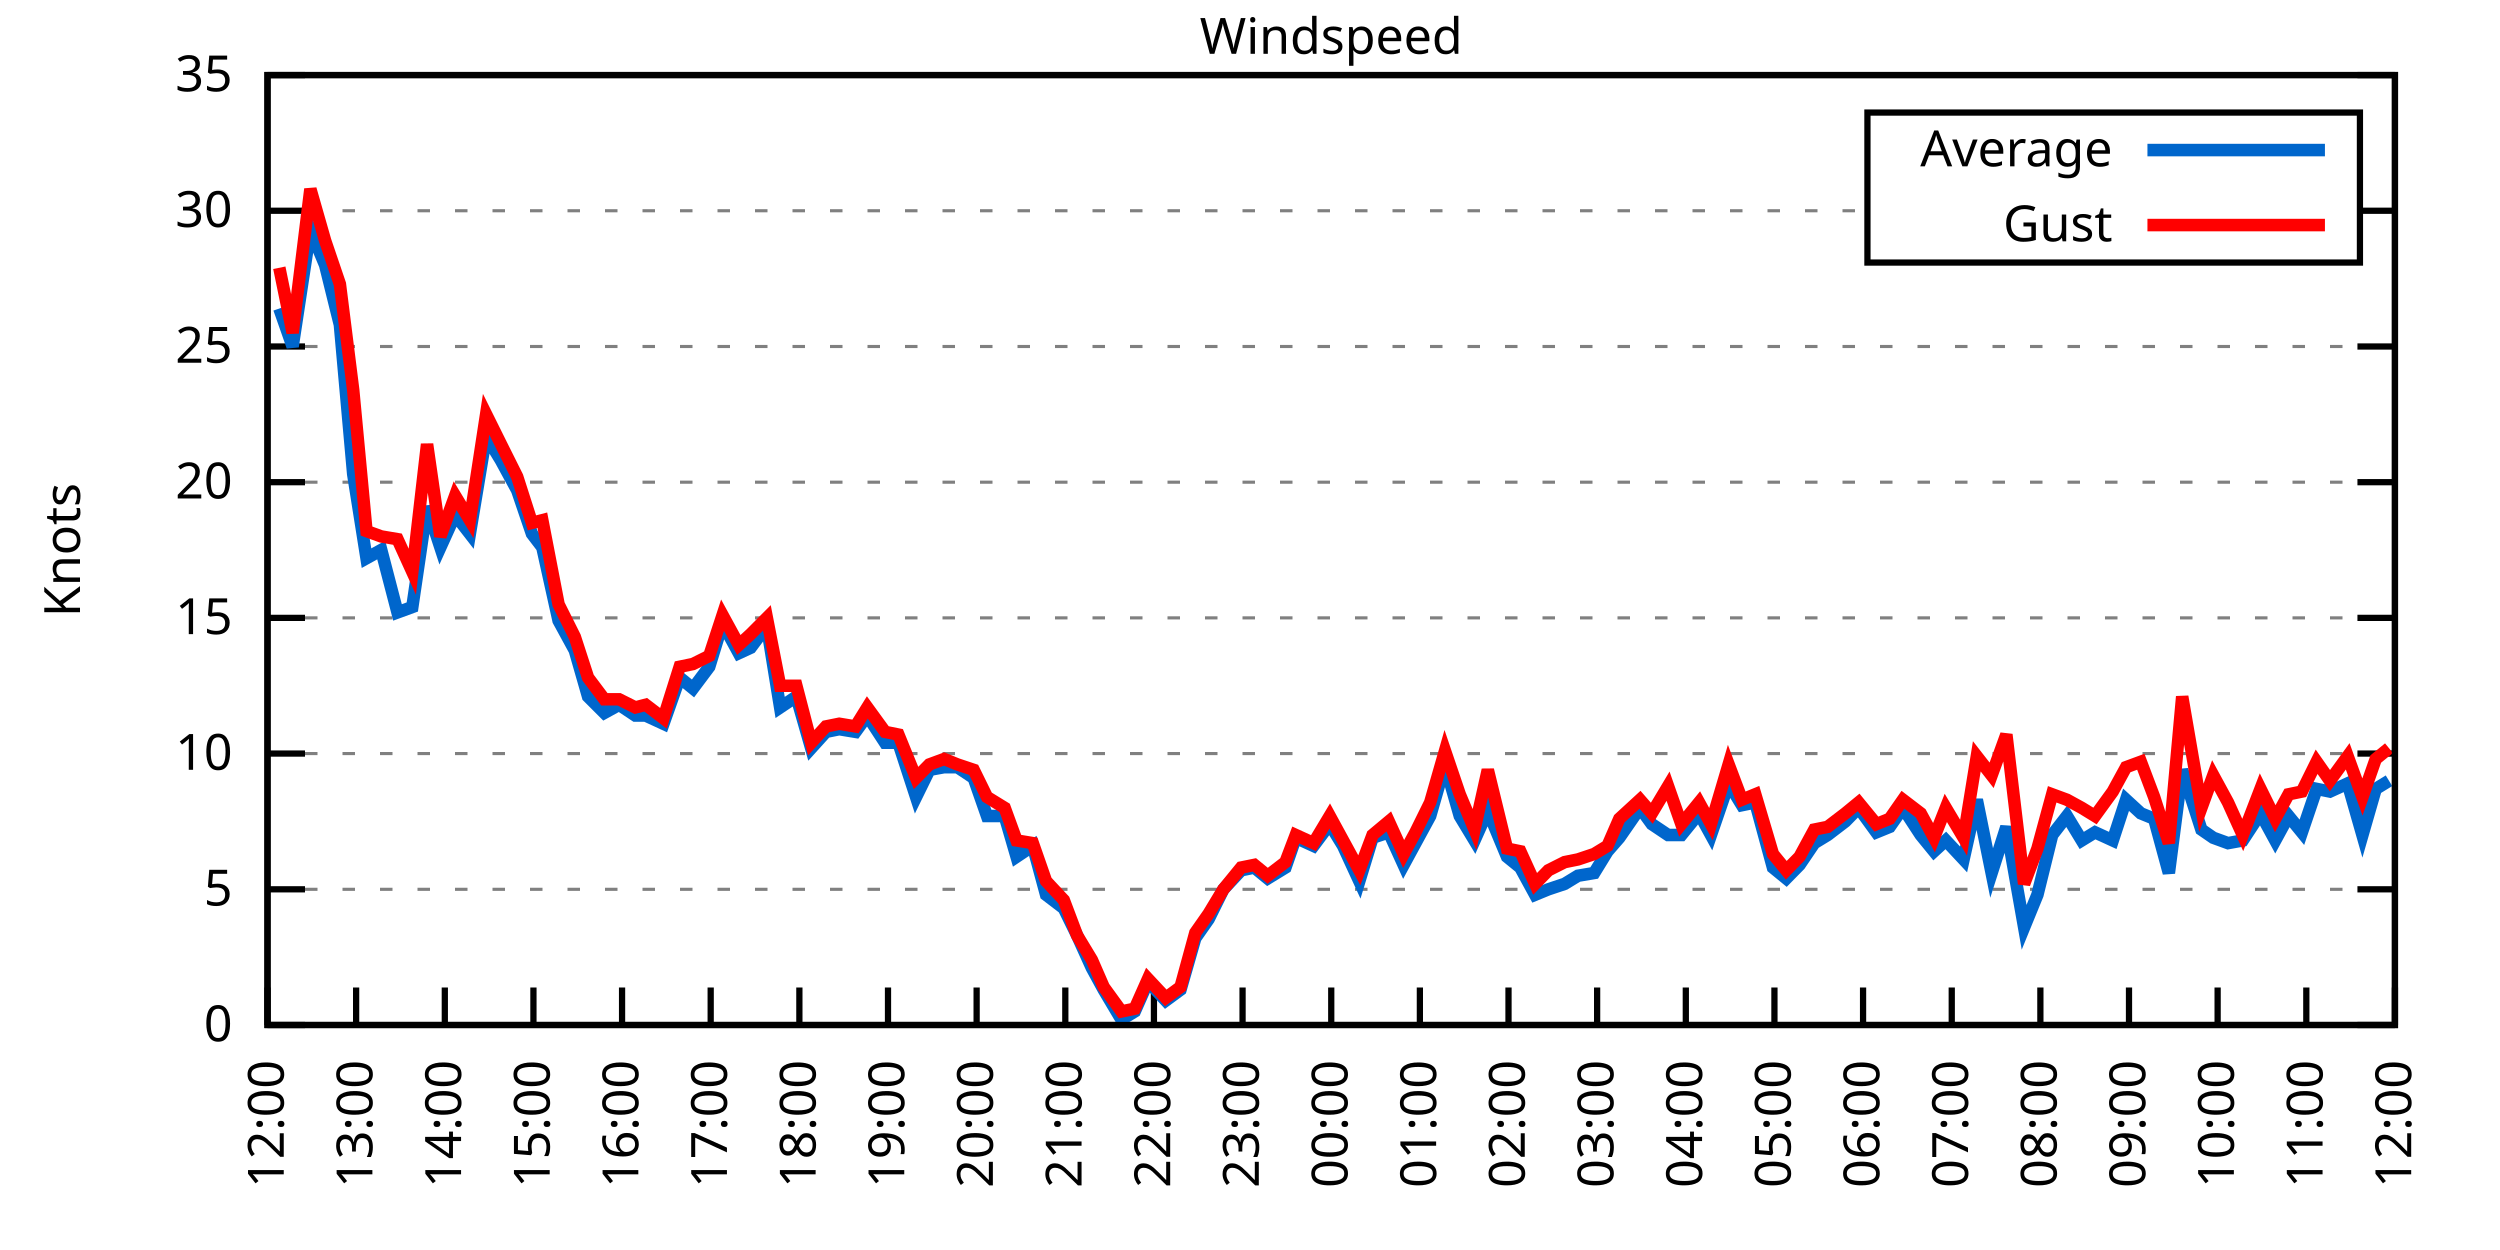
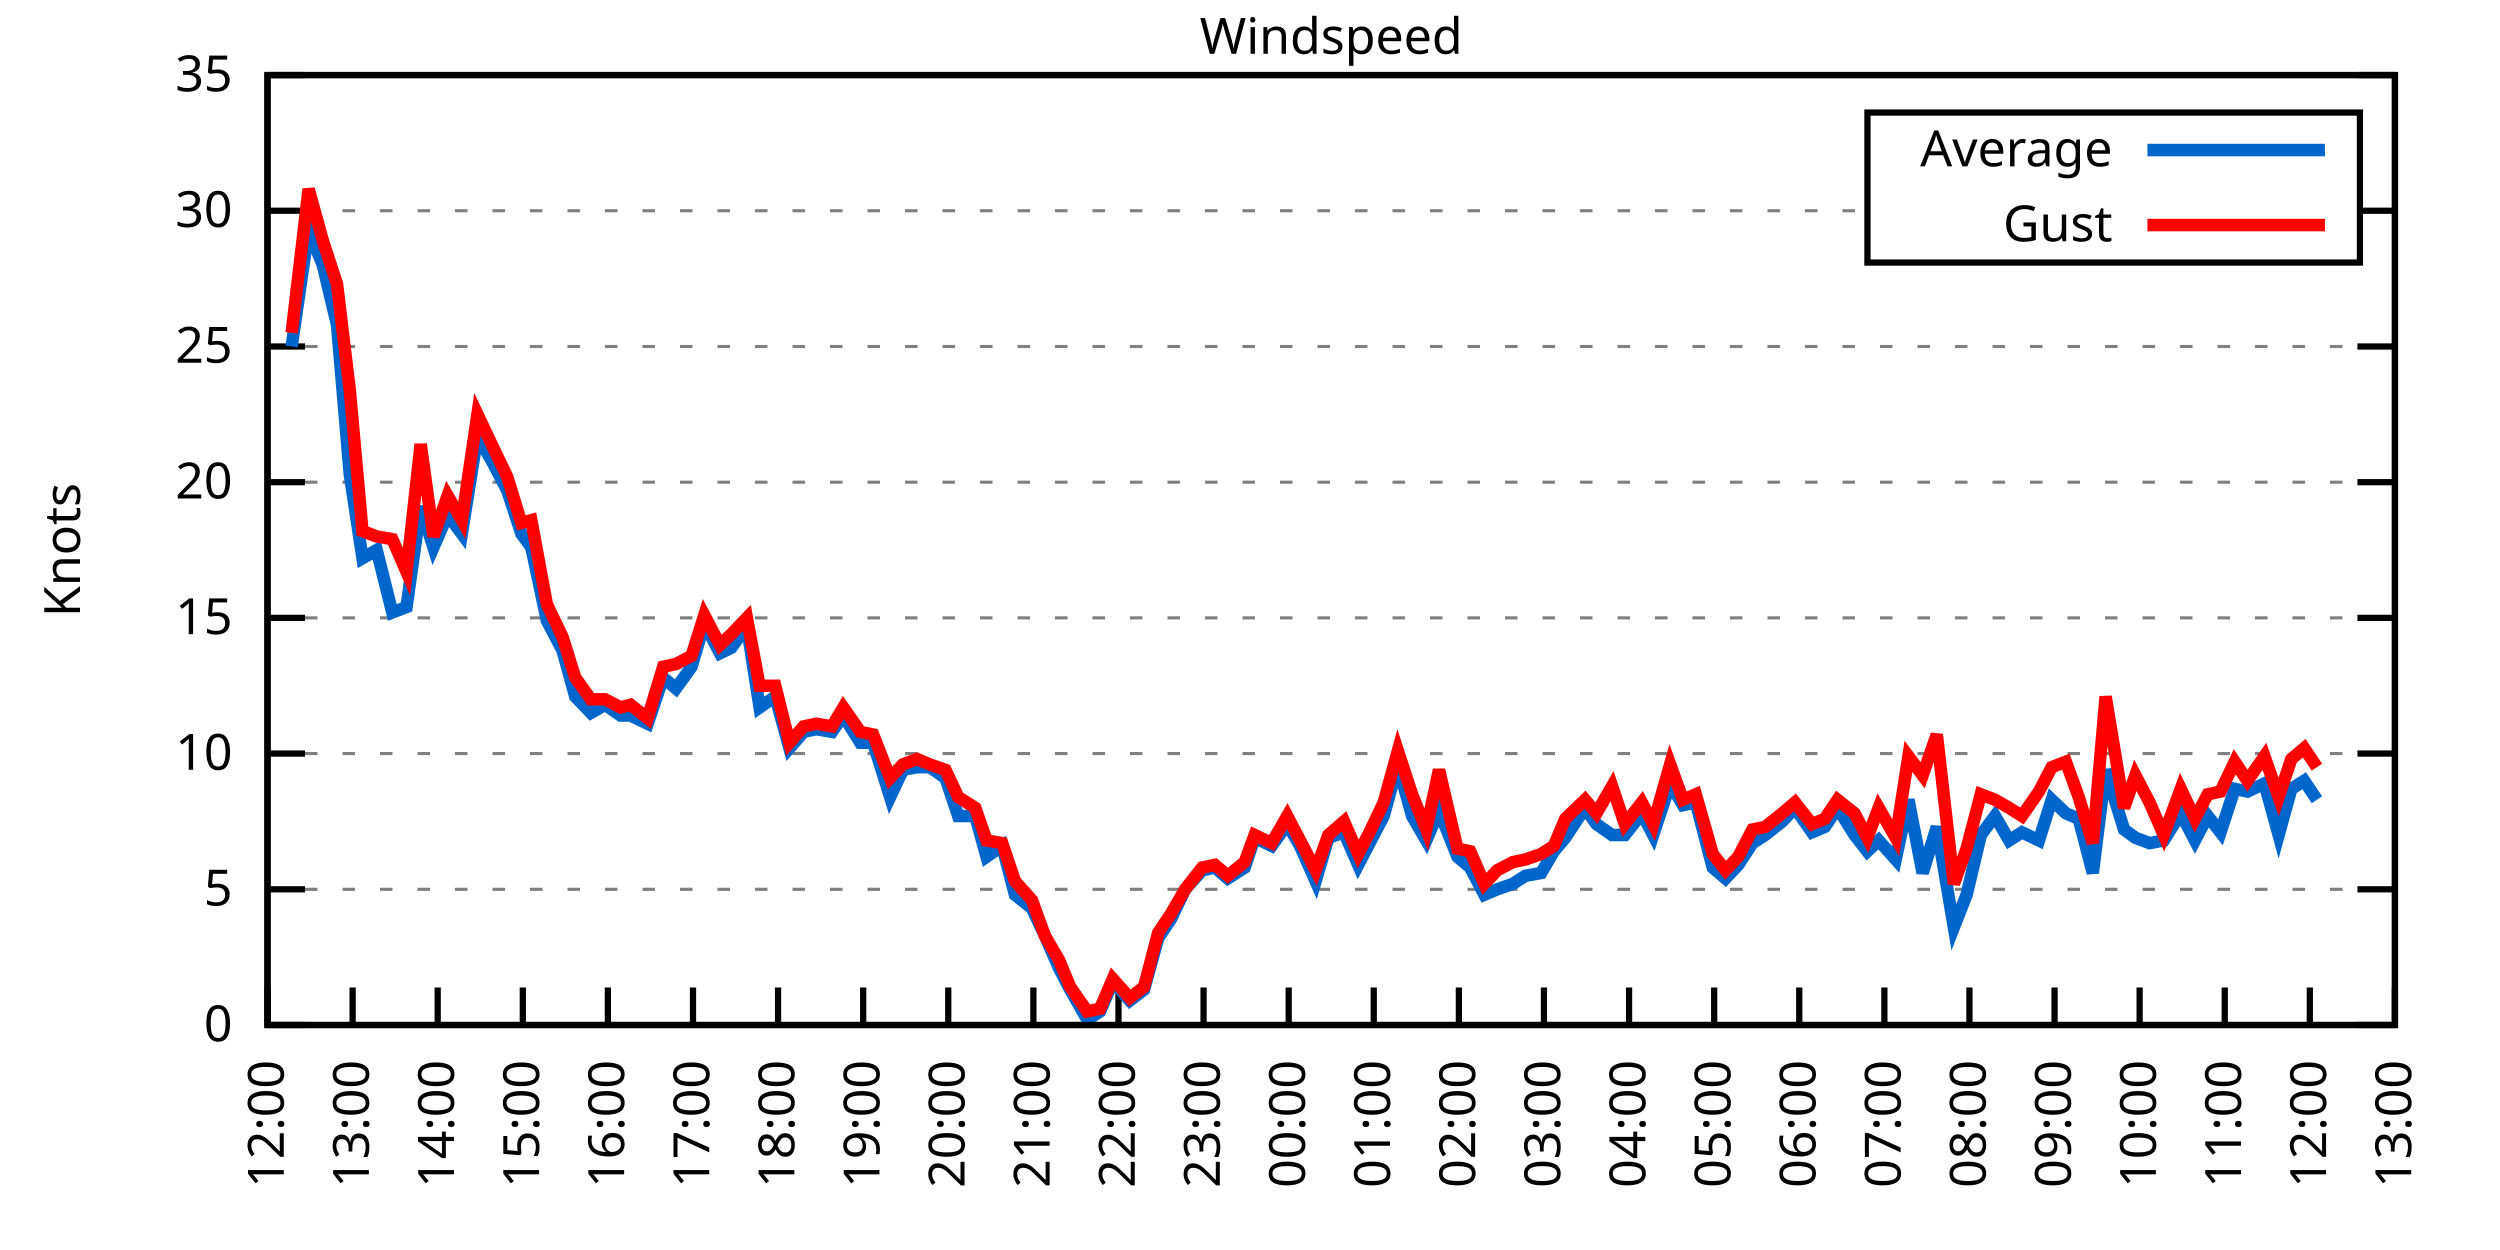
<svg xmlns="http://www.w3.org/2000/svg" xmlns:xlink="http://www.w3.org/1999/xlink" width="400" height="200" viewBox="0 0 400 200">
  <g id="gnuplot_canvas">
    <rect x="0" y="0" width="400" height="200" fill="none" />
    <defs>
      <circle id="gpDot" r="0.5" stroke-width="0.5" stroke="currentColor" />
      <path id="gpPt0" stroke-width="0.333" stroke="currentColor" d="M-1,0 h2 M0,-1 v2" />
      <path id="gpPt1" stroke-width="0.333" stroke="currentColor" d="M-1,-1 L1,1 M1,-1 L-1,1" />
      <path id="gpPt2" stroke-width="0.333" stroke="currentColor" d="M-1,0 L1,0 M0,-1 L0,1 M-1,-1 L1,1 M-1,1 L1,-1" />
      <rect id="gpPt3" stroke-width="0.333" stroke="currentColor" x="-1" y="-1" width="2" height="2" />
      <rect id="gpPt4" stroke-width="0.333" stroke="currentColor" fill="currentColor" x="-1" y="-1" width="2" height="2" />
      <circle id="gpPt5" stroke-width="0.333" stroke="currentColor" cx="0" cy="0" r="1" />
      <use xlink:href="#gpPt5" id="gpPt6" fill="currentColor" stroke="none" />
      <path id="gpPt7" stroke-width="0.333" stroke="currentColor" d="M0,-1.33 L-1.33,0.67 L1.33,0.67 z" />
      <use xlink:href="#gpPt7" id="gpPt8" fill="currentColor" stroke="none" />
      <use xlink:href="#gpPt7" id="gpPt9" stroke="currentColor" transform="rotate(180)" />
      <use xlink:href="#gpPt9" id="gpPt10" fill="currentColor" stroke="none" />
      <use xlink:href="#gpPt3" id="gpPt11" stroke="currentColor" transform="rotate(45)" />
      <use xlink:href="#gpPt11" id="gpPt12" fill="currentColor" stroke="none" />
      <path id="gpPt13" stroke-width="0.333" stroke="currentColor" d="M0,1.330 L1.265,0.411 L0.782,-1.067 L-0.782,-1.076 L-1.265,0.411 z" />
      <use xlink:href="#gpPt13" id="gpPt14" fill="currentColor" stroke="none" />
      <filter id="textbox" filterUnits="objectBoundingBox" x="0" y="0" height="1" width="1">
        <feFlood flood-color="white" flood-opacity="1" result="bgnd" />
        <feComposite in="SourceGraphic" in2="bgnd" operator="atop" />
      </filter>
      <filter id="greybox" filterUnits="objectBoundingBox" x="0" y="0" height="1" width="1">
        <feFlood flood-color="lightgrey" flood-opacity="1" result="grey" />
        <feComposite in="SourceGraphic" in2="grey" operator="atop" />
      </filter>
    </defs>
    <g fill="none" color="white" stroke="currentColor" stroke-width="1.00" stroke-linecap="butt" stroke-linejoin="miter">
</g>
    <g fill="none" color="black" stroke="currentColor" stroke-width="1.00" stroke-linecap="butt" stroke-linejoin="miter">
      <g stroke="none" shape-rendering="crispEdges">
        <polygon fill="rgb(255, 255, 255)" points="42.80,164.00 383.18,164.00 383.18,12.02 42.80,12.02 " />
      </g>
    </g>
    <g fill="none" color="black" stroke="currentColor" stroke-width="1.00" stroke-linecap="butt" stroke-linejoin="miter">
</g>
    <g fill="none" color="black" stroke="black" stroke-width="0.50" stroke-linecap="butt" stroke-linejoin="miter">
</g>
    <g fill="none" color="gray" stroke="currentColor" stroke-width="0.50" stroke-linecap="butt" stroke-linejoin="miter">
      <path stroke="gray" stroke-dasharray="2,4" class="gridline" d="M42.80,164.00 L383.19,164.00  " />
    </g>
    <g fill="none" color="gray" stroke="gray" stroke-width="1.00" stroke-linecap="butt" stroke-linejoin="miter">
</g>
    <g fill="none" color="black" stroke="currentColor" stroke-width="1.00" stroke-linecap="butt" stroke-linejoin="miter">
      <path stroke="black" d="M42.80,164.00 L48.80,164.00 M383.19,164.00 L377.19,164.00  " />
      <g transform="translate(37.20,166.60)" stroke="none" fill="black" font-family="Sans" font-size="8.00" text-anchor="end">
        <text>
          <tspan font-family="Sans"> 0</tspan>
        </text>
      </g>
    </g>
    <g fill="none" color="black" stroke="currentColor" stroke-width="1.00" stroke-linecap="butt" stroke-linejoin="miter">
</g>
    <g fill="none" color="black" stroke="black" stroke-width="0.50" stroke-linecap="butt" stroke-linejoin="miter">
</g>
    <g fill="none" color="gray" stroke="currentColor" stroke-width="0.50" stroke-linecap="butt" stroke-linejoin="miter">
      <path stroke="gray" stroke-dasharray="2,4" class="gridline" d="M42.80,142.29 L383.19,142.29  " />
    </g>
    <g fill="none" color="gray" stroke="gray" stroke-width="1.00" stroke-linecap="butt" stroke-linejoin="miter">
</g>
    <g fill="none" color="black" stroke="currentColor" stroke-width="1.00" stroke-linecap="butt" stroke-linejoin="miter">
      <path stroke="black" d="M42.80,142.29 L48.80,142.29 M383.19,142.29 L377.19,142.29  " />
      <g transform="translate(37.20,144.89)" stroke="none" fill="black" font-family="Sans" font-size="8.00" text-anchor="end">
        <text>
          <tspan font-family="Sans"> 5</tspan>
        </text>
      </g>
    </g>
    <g fill="none" color="black" stroke="currentColor" stroke-width="1.00" stroke-linecap="butt" stroke-linejoin="miter">
</g>
    <g fill="none" color="black" stroke="black" stroke-width="0.50" stroke-linecap="butt" stroke-linejoin="miter">
</g>
    <g fill="none" color="gray" stroke="currentColor" stroke-width="0.50" stroke-linecap="butt" stroke-linejoin="miter">
      <path stroke="gray" stroke-dasharray="2,4" class="gridline" d="M42.80,120.57 L383.19,120.57  " />
    </g>
    <g fill="none" color="gray" stroke="gray" stroke-width="1.00" stroke-linecap="butt" stroke-linejoin="miter">
</g>
    <g fill="none" color="black" stroke="currentColor" stroke-width="1.00" stroke-linecap="butt" stroke-linejoin="miter">
      <path stroke="black" d="M42.80,120.57 L48.80,120.57 M383.19,120.57 L377.19,120.57  " />
      <g transform="translate(37.20,123.17)" stroke="none" fill="black" font-family="Sans" font-size="8.00" text-anchor="end">
        <text>
          <tspan font-family="Sans"> 10</tspan>
        </text>
      </g>
    </g>
    <g fill="none" color="black" stroke="currentColor" stroke-width="1.00" stroke-linecap="butt" stroke-linejoin="miter">
</g>
    <g fill="none" color="black" stroke="black" stroke-width="0.50" stroke-linecap="butt" stroke-linejoin="miter">
</g>
    <g fill="none" color="gray" stroke="currentColor" stroke-width="0.50" stroke-linecap="butt" stroke-linejoin="miter">
      <path stroke="gray" stroke-dasharray="2,4" class="gridline" d="M42.80,98.86 L383.19,98.86  " />
    </g>
    <g fill="none" color="gray" stroke="gray" stroke-width="1.00" stroke-linecap="butt" stroke-linejoin="miter">
</g>
    <g fill="none" color="black" stroke="currentColor" stroke-width="1.00" stroke-linecap="butt" stroke-linejoin="miter">
      <path stroke="black" d="M42.80,98.86 L48.80,98.86 M383.19,98.86 L377.19,98.86  " />
      <g transform="translate(37.20,101.46)" stroke="none" fill="black" font-family="Sans" font-size="8.00" text-anchor="end">
        <text>
          <tspan font-family="Sans"> 15</tspan>
        </text>
      </g>
    </g>
    <g fill="none" color="black" stroke="currentColor" stroke-width="1.00" stroke-linecap="butt" stroke-linejoin="miter">
</g>
    <g fill="none" color="black" stroke="black" stroke-width="0.50" stroke-linecap="butt" stroke-linejoin="miter">
</g>
    <g fill="none" color="gray" stroke="currentColor" stroke-width="0.50" stroke-linecap="butt" stroke-linejoin="miter">
      <path stroke="gray" stroke-dasharray="2,4" class="gridline" d="M42.80,77.15 L383.19,77.15  " />
    </g>
    <g fill="none" color="gray" stroke="gray" stroke-width="1.00" stroke-linecap="butt" stroke-linejoin="miter">
</g>
    <g fill="none" color="black" stroke="currentColor" stroke-width="1.00" stroke-linecap="butt" stroke-linejoin="miter">
      <path stroke="black" d="M42.80,77.15 L48.80,77.15 M383.19,77.15 L377.19,77.15  " />
      <g transform="translate(37.20,79.75)" stroke="none" fill="black" font-family="Sans" font-size="8.00" text-anchor="end">
        <text>
          <tspan font-family="Sans"> 20</tspan>
        </text>
      </g>
    </g>
    <g fill="none" color="black" stroke="currentColor" stroke-width="1.00" stroke-linecap="butt" stroke-linejoin="miter">
</g>
    <g fill="none" color="black" stroke="black" stroke-width="0.50" stroke-linecap="butt" stroke-linejoin="miter">
</g>
    <g fill="none" color="gray" stroke="currentColor" stroke-width="0.50" stroke-linecap="butt" stroke-linejoin="miter">
      <path stroke="gray" stroke-dasharray="2,4" class="gridline" d="M42.80,55.44 L383.19,55.44  " />
    </g>
    <g fill="none" color="gray" stroke="gray" stroke-width="1.00" stroke-linecap="butt" stroke-linejoin="miter">
</g>
    <g fill="none" color="black" stroke="currentColor" stroke-width="1.00" stroke-linecap="butt" stroke-linejoin="miter">
      <path stroke="black" d="M42.80,55.44 L48.80,55.44 M383.19,55.44 L377.19,55.44  " />
      <g transform="translate(37.20,58.04)" stroke="none" fill="black" font-family="Sans" font-size="8.00" text-anchor="end">
        <text>
          <tspan font-family="Sans"> 25</tspan>
        </text>
      </g>
    </g>
    <g fill="none" color="black" stroke="currentColor" stroke-width="1.00" stroke-linecap="butt" stroke-linejoin="miter">
</g>
    <g fill="none" color="black" stroke="black" stroke-width="0.50" stroke-linecap="butt" stroke-linejoin="miter">
</g>
    <g fill="none" color="gray" stroke="currentColor" stroke-width="0.50" stroke-linecap="butt" stroke-linejoin="miter">
      <path stroke="gray" stroke-dasharray="2,4" class="gridline" d="M42.80,33.72 L298.79,33.72 M377.59,33.72 L383.19,33.72  " />
    </g>
    <g fill="none" color="gray" stroke="gray" stroke-width="1.00" stroke-linecap="butt" stroke-linejoin="miter">
</g>
    <g fill="none" color="black" stroke="currentColor" stroke-width="1.00" stroke-linecap="butt" stroke-linejoin="miter">
      <path stroke="black" d="M42.80,33.72 L48.80,33.72 M383.19,33.72 L377.19,33.72  " />
      <g transform="translate(37.20,36.32)" stroke="none" fill="black" font-family="Sans" font-size="8.00" text-anchor="end">
        <text>
          <tspan font-family="Sans"> 30</tspan>
        </text>
      </g>
    </g>
    <g fill="none" color="black" stroke="currentColor" stroke-width="1.00" stroke-linecap="butt" stroke-linejoin="miter">
</g>
    <g fill="none" color="black" stroke="black" stroke-width="0.50" stroke-linecap="butt" stroke-linejoin="miter">
</g>
    <g fill="none" color="gray" stroke="currentColor" stroke-width="0.50" stroke-linecap="butt" stroke-linejoin="miter">
      <path stroke="gray" stroke-dasharray="2,4" class="gridline" d="M42.80,12.01 L383.19,12.01  " />
    </g>
    <g fill="none" color="gray" stroke="gray" stroke-width="1.00" stroke-linecap="butt" stroke-linejoin="miter">
</g>
    <g fill="none" color="black" stroke="currentColor" stroke-width="1.00" stroke-linecap="butt" stroke-linejoin="miter">
      <path stroke="black" d="M42.80,12.01 L48.80,12.01 M383.19,12.01 L377.19,12.01  " />
      <g transform="translate(37.20,14.61)" stroke="none" fill="black" font-family="Sans" font-size="8.00" text-anchor="end">
        <text>
          <tspan font-family="Sans"> 35</tspan>
        </text>
      </g>
    </g>
    <g fill="none" color="black" stroke="currentColor" stroke-width="1.00" stroke-linecap="butt" stroke-linejoin="miter">
      <path stroke="black" d="M42.80,164.00 L42.80,158.00  " />
      <g transform="translate(45.40,169.60) rotate(270.00)" stroke="none" fill="black" font-family="Sans" font-size="8.00" text-anchor="end">
        <text>
          <tspan font-family="Sans">12:00</tspan>
        </text>
      </g>
    </g>
    <g fill="none" color="black" stroke="currentColor" stroke-width="1.00" stroke-linecap="butt" stroke-linejoin="miter">
-       <path stroke="black" d="M56.98,164.00 L56.98,158.00  " />
-       <g transform="translate(59.58,169.60) rotate(270.00)" stroke="none" fill="black" font-family="Sans" font-size="8.00" text-anchor="end">
+       <path stroke="black" d="M56.42,164.00 L56.42,158.00  " />
+       <g transform="translate(59.02,169.60) rotate(270.00)" stroke="none" fill="black" font-family="Sans" font-size="8.00" text-anchor="end">
        <text>
          <tspan font-family="Sans">13:00</tspan>
        </text>
      </g>
    </g>
    <g fill="none" color="black" stroke="currentColor" stroke-width="1.00" stroke-linecap="butt" stroke-linejoin="miter">
-       <path stroke="black" d="M71.17,164.00 L71.17,158.00  " />
-       <g transform="translate(73.77,169.60) rotate(270.00)" stroke="none" fill="black" font-family="Sans" font-size="8.00" text-anchor="end">
+       <path stroke="black" d="M70.03,164.00 L70.03,158.00  " />
+       <g transform="translate(72.63,169.60) rotate(270.00)" stroke="none" fill="black" font-family="Sans" font-size="8.00" text-anchor="end">
        <text>
          <tspan font-family="Sans">14:00</tspan>
        </text>
      </g>
    </g>
    <g fill="none" color="black" stroke="currentColor" stroke-width="1.00" stroke-linecap="butt" stroke-linejoin="miter">
-       <path stroke="black" d="M85.35,164.00 L85.35,158.00  " />
-       <g transform="translate(87.95,169.60) rotate(270.00)" stroke="none" fill="black" font-family="Sans" font-size="8.00" text-anchor="end">
+       <path stroke="black" d="M83.65,164.00 L83.65,158.00  " />
+       <g transform="translate(86.25,169.60) rotate(270.00)" stroke="none" fill="black" font-family="Sans" font-size="8.00" text-anchor="end">
        <text>
          <tspan font-family="Sans">15:00</tspan>
        </text>
      </g>
    </g>
    <g fill="none" color="black" stroke="currentColor" stroke-width="1.00" stroke-linecap="butt" stroke-linejoin="miter">
-       <path stroke="black" d="M99.53,164.00 L99.53,158.00  " />
-       <g transform="translate(102.13,169.60) rotate(270.00)" stroke="none" fill="black" font-family="Sans" font-size="8.00" text-anchor="end">
+       <path stroke="black" d="M97.26,164.00 L97.26,158.00  " />
+       <g transform="translate(99.86,169.60) rotate(270.00)" stroke="none" fill="black" font-family="Sans" font-size="8.00" text-anchor="end">
        <text>
          <tspan font-family="Sans">16:00</tspan>
        </text>
      </g>
    </g>
    <g fill="none" color="black" stroke="currentColor" stroke-width="1.00" stroke-linecap="butt" stroke-linejoin="miter">
-       <path stroke="black" d="M113.71,164.00 L113.71,158.00  " />
-       <g transform="translate(116.31,169.60) rotate(270.00)" stroke="none" fill="black" font-family="Sans" font-size="8.00" text-anchor="end">
+       <path stroke="black" d="M110.88,164.00 L110.88,158.00  " />
+       <g transform="translate(113.48,169.60) rotate(270.00)" stroke="none" fill="black" font-family="Sans" font-size="8.00" text-anchor="end">
        <text>
          <tspan font-family="Sans">17:00</tspan>
        </text>
      </g>
    </g>
    <g fill="none" color="black" stroke="currentColor" stroke-width="1.00" stroke-linecap="butt" stroke-linejoin="miter">
-       <path stroke="black" d="M127.90,164.00 L127.90,158.00  " />
-       <g transform="translate(130.50,169.60) rotate(270.00)" stroke="none" fill="black" font-family="Sans" font-size="8.00" text-anchor="end">
+       <path stroke="black" d="M124.49,164.00 L124.49,158.00  " />
+       <g transform="translate(127.09,169.60) rotate(270.00)" stroke="none" fill="black" font-family="Sans" font-size="8.00" text-anchor="end">
        <text>
          <tspan font-family="Sans">18:00</tspan>
        </text>
      </g>
    </g>
    <g fill="none" color="black" stroke="currentColor" stroke-width="1.00" stroke-linecap="butt" stroke-linejoin="miter">
-       <path stroke="black" d="M142.08,164.00 L142.08,158.00  " />
-       <g transform="translate(144.68,169.60) rotate(270.00)" stroke="none" fill="black" font-family="Sans" font-size="8.00" text-anchor="end">
+       <path stroke="black" d="M138.11,164.00 L138.11,158.00  " />
+       <g transform="translate(140.71,169.60) rotate(270.00)" stroke="none" fill="black" font-family="Sans" font-size="8.00" text-anchor="end">
        <text>
          <tspan font-family="Sans">19:00</tspan>
        </text>
      </g>
    </g>
    <g fill="none" color="black" stroke="currentColor" stroke-width="1.00" stroke-linecap="butt" stroke-linejoin="miter">
-       <path stroke="black" d="M156.26,164.00 L156.26,158.00  " />
-       <g transform="translate(158.86,169.60) rotate(270.00)" stroke="none" fill="black" font-family="Sans" font-size="8.00" text-anchor="end">
+       <path stroke="black" d="M151.72,164.00 L151.72,158.00  " />
+       <g transform="translate(154.32,169.60) rotate(270.00)" stroke="none" fill="black" font-family="Sans" font-size="8.00" text-anchor="end">
        <text>
          <tspan font-family="Sans">20:00</tspan>
        </text>
      </g>
    </g>
    <g fill="none" color="black" stroke="currentColor" stroke-width="1.00" stroke-linecap="butt" stroke-linejoin="miter">
-       <path stroke="black" d="M170.45,164.00 L170.45,158.00  " />
-       <g transform="translate(173.05,169.60) rotate(270.00)" stroke="none" fill="black" font-family="Sans" font-size="8.00" text-anchor="end">
+       <path stroke="black" d="M165.34,164.00 L165.34,158.00  " />
+       <g transform="translate(167.94,169.60) rotate(270.00)" stroke="none" fill="black" font-family="Sans" font-size="8.00" text-anchor="end">
        <text>
          <tspan font-family="Sans">21:00</tspan>
        </text>
      </g>
    </g>
    <g fill="none" color="black" stroke="currentColor" stroke-width="1.00" stroke-linecap="butt" stroke-linejoin="miter">
-       <path stroke="black" d="M184.63,164.00 L184.63,158.00  " />
-       <g transform="translate(187.23,169.60) rotate(270.00)" stroke="none" fill="black" font-family="Sans" font-size="8.00" text-anchor="end">
+       <path stroke="black" d="M178.96,164.00 L178.96,158.00  " />
+       <g transform="translate(181.56,169.60) rotate(270.00)" stroke="none" fill="black" font-family="Sans" font-size="8.00" text-anchor="end">
        <text>
          <tspan font-family="Sans">22:00</tspan>
        </text>
      </g>
    </g>
    <g fill="none" color="black" stroke="currentColor" stroke-width="1.00" stroke-linecap="butt" stroke-linejoin="miter">
-       <path stroke="black" d="M198.81,164.00 L198.81,158.00  " />
-       <g transform="translate(201.41,169.60) rotate(270.00)" stroke="none" fill="black" font-family="Sans" font-size="8.00" text-anchor="end">
+       <path stroke="black" d="M192.57,164.00 L192.57,158.00  " />
+       <g transform="translate(195.17,169.60) rotate(270.00)" stroke="none" fill="black" font-family="Sans" font-size="8.00" text-anchor="end">
        <text>
          <tspan font-family="Sans">23:00</tspan>
        </text>
      </g>
    </g>
    <g fill="none" color="black" stroke="currentColor" stroke-width="1.00" stroke-linecap="butt" stroke-linejoin="miter">
-       <path stroke="black" d="M213.00,164.00 L213.00,158.00  " />
-       <g transform="translate(215.60,169.60) rotate(270.00)" stroke="none" fill="black" font-family="Sans" font-size="8.00" text-anchor="end">
+       <path stroke="black" d="M206.19,164.00 L206.19,158.00  " />
+       <g transform="translate(208.79,169.60) rotate(270.00)" stroke="none" fill="black" font-family="Sans" font-size="8.00" text-anchor="end">
        <text>
          <tspan font-family="Sans">00:00</tspan>
        </text>
      </g>
    </g>
    <g fill="none" color="black" stroke="currentColor" stroke-width="1.00" stroke-linecap="butt" stroke-linejoin="miter">
-       <path stroke="black" d="M227.18,164.00 L227.18,158.00  " />
-       <g transform="translate(229.78,169.60) rotate(270.00)" stroke="none" fill="black" font-family="Sans" font-size="8.00" text-anchor="end">
+       <path stroke="black" d="M219.80,164.00 L219.80,158.00  " />
+       <g transform="translate(222.40,169.60) rotate(270.00)" stroke="none" fill="black" font-family="Sans" font-size="8.00" text-anchor="end">
        <text>
          <tspan font-family="Sans">01:00</tspan>
        </text>
      </g>
    </g>
    <g fill="none" color="black" stroke="currentColor" stroke-width="1.00" stroke-linecap="butt" stroke-linejoin="miter">
-       <path stroke="black" d="M241.36,164.00 L241.36,158.00  " />
-       <g transform="translate(243.96,169.60) rotate(270.00)" stroke="none" fill="black" font-family="Sans" font-size="8.00" text-anchor="end">
+       <path stroke="black" d="M233.42,164.00 L233.42,158.00  " />
+       <g transform="translate(236.02,169.60) rotate(270.00)" stroke="none" fill="black" font-family="Sans" font-size="8.00" text-anchor="end">
        <text>
          <tspan font-family="Sans">02:00</tspan>
        </text>
      </g>
    </g>
    <g fill="none" color="black" stroke="currentColor" stroke-width="1.00" stroke-linecap="butt" stroke-linejoin="miter">
-       <path stroke="black" d="M255.54,164.00 L255.54,158.00  " />
-       <g transform="translate(258.14,169.60) rotate(270.00)" stroke="none" fill="black" font-family="Sans" font-size="8.00" text-anchor="end">
+       <path stroke="black" d="M247.03,164.00 L247.03,158.00  " />
+       <g transform="translate(249.63,169.60) rotate(270.00)" stroke="none" fill="black" font-family="Sans" font-size="8.00" text-anchor="end">
        <text>
          <tspan font-family="Sans">03:00</tspan>
        </text>
      </g>
    </g>
    <g fill="none" color="black" stroke="currentColor" stroke-width="1.00" stroke-linecap="butt" stroke-linejoin="miter">
-       <path stroke="black" d="M269.73,164.00 L269.73,158.00  " />
-       <g transform="translate(272.33,169.60) rotate(270.00)" stroke="none" fill="black" font-family="Sans" font-size="8.00" text-anchor="end">
+       <path stroke="black" d="M260.65,164.00 L260.65,158.00  " />
+       <g transform="translate(263.25,169.60) rotate(270.00)" stroke="none" fill="black" font-family="Sans" font-size="8.00" text-anchor="end">
        <text>
          <tspan font-family="Sans">04:00</tspan>
        </text>
      </g>
    </g>
    <g fill="none" color="black" stroke="currentColor" stroke-width="1.00" stroke-linecap="butt" stroke-linejoin="miter">
-       <path stroke="black" d="M283.91,164.00 L283.91,158.00  " />
-       <g transform="translate(286.51,169.60) rotate(270.00)" stroke="none" fill="black" font-family="Sans" font-size="8.00" text-anchor="end">
+       <path stroke="black" d="M274.27,164.00 L274.27,158.00  " />
+       <g transform="translate(276.87,169.60) rotate(270.00)" stroke="none" fill="black" font-family="Sans" font-size="8.00" text-anchor="end">
        <text>
          <tspan font-family="Sans">05:00</tspan>
        </text>
      </g>
    </g>
    <g fill="none" color="black" stroke="currentColor" stroke-width="1.00" stroke-linecap="butt" stroke-linejoin="miter">
-       <path stroke="black" d="M298.09,164.00 L298.09,158.00  " />
-       <g transform="translate(300.69,169.60) rotate(270.00)" stroke="none" fill="black" font-family="Sans" font-size="8.00" text-anchor="end">
+       <path stroke="black" d="M287.88,164.00 L287.88,158.00  " />
+       <g transform="translate(290.48,169.60) rotate(270.00)" stroke="none" fill="black" font-family="Sans" font-size="8.00" text-anchor="end">
        <text>
          <tspan font-family="Sans">06:00</tspan>
        </text>
      </g>
    </g>
    <g fill="none" color="black" stroke="currentColor" stroke-width="1.00" stroke-linecap="butt" stroke-linejoin="miter">
-       <path stroke="black" d="M312.28,164.00 L312.28,158.00  " />
-       <g transform="translate(314.88,169.60) rotate(270.00)" stroke="none" fill="black" font-family="Sans" font-size="8.00" text-anchor="end">
+       <path stroke="black" d="M301.50,164.00 L301.50,158.00  " />
+       <g transform="translate(304.10,169.60) rotate(270.00)" stroke="none" fill="black" font-family="Sans" font-size="8.00" text-anchor="end">
        <text>
          <tspan font-family="Sans">07:00</tspan>
        </text>
      </g>
    </g>
    <g fill="none" color="black" stroke="currentColor" stroke-width="1.00" stroke-linecap="butt" stroke-linejoin="miter">
-       <path stroke="black" d="M326.46,164.00 L326.46,158.00  " />
-       <g transform="translate(329.06,169.60) rotate(270.00)" stroke="none" fill="black" font-family="Sans" font-size="8.00" text-anchor="end">
+       <path stroke="black" d="M315.11,164.00 L315.11,158.00  " />
+       <g transform="translate(317.71,169.60) rotate(270.00)" stroke="none" fill="black" font-family="Sans" font-size="8.00" text-anchor="end">
        <text>
          <tspan font-family="Sans">08:00</tspan>
        </text>
      </g>
    </g>
    <g fill="none" color="black" stroke="currentColor" stroke-width="1.00" stroke-linecap="butt" stroke-linejoin="miter">
-       <path stroke="black" d="M340.64,164.00 L340.64,158.00  " />
-       <g transform="translate(343.24,169.60) rotate(270.00)" stroke="none" fill="black" font-family="Sans" font-size="8.00" text-anchor="end">
+       <path stroke="black" d="M328.73,164.00 L328.73,158.00  " />
+       <g transform="translate(331.33,169.60) rotate(270.00)" stroke="none" fill="black" font-family="Sans" font-size="8.00" text-anchor="end">
        <text>
          <tspan font-family="Sans">09:00</tspan>
        </text>
      </g>
    </g>
    <g fill="none" color="black" stroke="currentColor" stroke-width="1.00" stroke-linecap="butt" stroke-linejoin="miter">
-       <path stroke="black" d="M354.82,164.00 L354.82,158.00  " />
-       <g transform="translate(357.42,169.60) rotate(270.00)" stroke="none" fill="black" font-family="Sans" font-size="8.00" text-anchor="end">
+       <path stroke="black" d="M342.34,164.00 L342.34,158.00  " />
+       <g transform="translate(344.94,169.60) rotate(270.00)" stroke="none" fill="black" font-family="Sans" font-size="8.00" text-anchor="end">
        <text>
          <tspan font-family="Sans">10:00</tspan>
        </text>
      </g>
    </g>
    <g fill="none" color="black" stroke="currentColor" stroke-width="1.00" stroke-linecap="butt" stroke-linejoin="miter">
-       <path stroke="black" d="M369.01,164.00 L369.01,158.00  " />
-       <g transform="translate(371.61,169.60) rotate(270.00)" stroke="none" fill="black" font-family="Sans" font-size="8.00" text-anchor="end">
+       <path stroke="black" d="M355.96,164.00 L355.96,158.00  " />
+       <g transform="translate(358.56,169.60) rotate(270.00)" stroke="none" fill="black" font-family="Sans" font-size="8.00" text-anchor="end">
        <text>
          <tspan font-family="Sans">11:00</tspan>
+         </text>
+       </g>
+     </g>
+     <g fill="none" color="black" stroke="currentColor" stroke-width="1.00" stroke-linecap="butt" stroke-linejoin="miter">
+       <path stroke="black" d="M369.57,164.00 L369.57,158.00  " />
+       <g transform="translate(372.17,169.60) rotate(270.00)" stroke="none" fill="black" font-family="Sans" font-size="8.00" text-anchor="end">
+         <text>
+           <tspan font-family="Sans">12:00</tspan>
        </text>
      </g>
    </g>
    <g fill="none" color="black" stroke="currentColor" stroke-width="1.00" stroke-linecap="butt" stroke-linejoin="miter">
      <path stroke="black" d="M383.19,164.00 L383.19,158.00  " />
      <g transform="translate(385.79,169.60) rotate(270.00)" stroke="none" fill="black" font-family="Sans" font-size="8.00" text-anchor="end">
        <text>
-           <tspan font-family="Sans">12:00</tspan>
+           <tspan font-family="Sans">13:00</tspan>
        </text>
      </g>
    </g>
    <g fill="none" color="black" stroke="currentColor" stroke-width="1.00" stroke-linecap="butt" stroke-linejoin="miter">
</g>
    <g fill="none" color="black" stroke="currentColor" stroke-width="1.00" stroke-linecap="butt" stroke-linejoin="miter">
      <path stroke="black" d="M42.80,12.01 L42.80,164.00 L383.19,164.00 L383.19,12.01 L42.80,12.01 Z  " />
    </g>
    <g fill="none" color="black" stroke="currentColor" stroke-width="1.00" stroke-linecap="butt" stroke-linejoin="miter">
</g>
    <g fill="none" color="black" stroke="currentColor" stroke-width="1.00" stroke-linecap="butt" stroke-linejoin="miter">
      <path stroke="black" d="M298.79,42.01 L298.79,18.01 L377.59,18.01 L377.59,42.01 L298.79,42.01 Z  " />
    </g>
    <g id="Windspeed_plot_1">
      <g fill="none" color="white" stroke="black" stroke-width="2.00" stroke-linecap="butt" stroke-linejoin="miter">
</g>
      <g fill="none" color="black" stroke="currentColor" stroke-width="2.00" stroke-linecap="butt" stroke-linejoin="miter">
        <g transform="translate(337.99,26.61)" stroke="none" fill="black" font-family="Sans" font-size="8.00" text-anchor="end">
          <text>
            <tspan font-family="Sans">Average</tspan>
          </text>
        </g>
      </g>
      <g fill="none" color="black" stroke="currentColor" stroke-width="2.00" stroke-linecap="butt" stroke-linejoin="miter">
-         <path stroke="rgb(  0, 102, 204)" d="M343.59,24.01 L371.99,24.01 M44.69,49.36 L46.82,55.44 L49.66,36.76 L52.02,42.41 L54.38,51.96 L56.51,75.85   L58.64,89.31 L61.00,88.00 L63.60,97.99 L65.97,97.12 L68.33,81.06 L70.46,87.57 L72.82,82.36 L75.18,85.40   L77.78,69.77 L80.15,73.67 L82.75,78.45 L85.11,85.40 L86.77,87.57 L89.37,99.30 L91.97,104.07 L94.09,111.45   L96.70,114.06 L99.06,112.76 L101.66,114.49 L103.31,114.49 L106.15,115.80 L108.75,108.42 L110.88,110.15 L113.48,106.68   L115.61,99.73 L118.21,104.51 L120.10,103.64 L122.70,100.16 L124.82,113.19 L127.42,111.45 L129.79,119.71 L132.15,117.10   L134.28,116.67 L136.88,117.10 L138.77,114.49 L141.61,118.84 L143.74,118.84 L146.57,127.52 L148.70,123.18 L151.06,122.75   L153.19,122.75 L155.79,124.48 L157.92,130.56 L160.75,130.56 L162.65,137.08 L165.25,135.34 L167.37,143.16 L170.21,145.33   L172.34,149.67 L174.70,154.88 L176.59,158.35 L179.43,163.13 L181.56,161.83 L183.68,157.05 L186.52,160.09 L188.88,158.35   L191.25,150.10 L193.38,147.06 L195.74,142.29 L198.58,139.25 L200.70,138.81 L202.83,140.55 L205.67,138.81 L207.32,134.04   L210.16,135.34 L212.76,131.86 L214.89,135.34 L217.49,140.98 L219.61,134.04 L222.21,133.17 L224.58,138.38 L226.47,134.90   L228.83,130.56 L231.20,122.31 L233.56,130.56 L235.92,134.47 L238.05,129.69 L241.12,137.08 L243.25,138.81 L245.62,143.16   L247.74,142.29 L250.34,141.42 L252.47,140.12 L255.07,139.68 L257.20,136.21 L259.09,134.04 L262.40,129.26 L264.29,131.86   L266.89,133.60 L269.02,133.60 L271.85,130.13 L273.75,133.60 L276.58,125.35 L278.71,128.83 L280.84,128.39 L283.67,138.81   L285.80,140.55 L287.93,138.38 L290.29,134.90 L292.42,133.60 L295.26,131.43 L297.38,129.26 L300.22,133.17 L302.35,132.30   L304.47,129.26 L307.31,133.60 L309.44,136.21 L311.33,134.47 L314.17,137.51 L316.29,127.96 L318.66,139.68 L321.02,132.30   L323.86,148.37 L325.99,143.16 L328.35,133.60 L330.71,130.56 L333.08,134.47 L335.20,133.17 L338.04,134.47 L340.17,127.96   L342.53,130.13 L344.66,131.00 L347.02,139.68 L349.15,123.18 L352.22,132.73 L354.12,134.04 L356.48,134.90 L358.84,134.47   L361.68,130.13 L364.04,134.47 L366.17,130.56 L368.30,133.17 L370.66,126.22 L372.79,126.65 L375.63,125.35 L377.99,133.60   L380.12,126.22 L382.24,124.92  " />
+         <path stroke="rgb(  0, 102, 204)" d="M343.59,24.01 L371.99,24.01 M46.66,55.44 L49.38,36.76 L51.65,42.41 L53.92,51.96 L55.96,75.85 L58.00,89.31   L60.27,88.00 L62.77,97.99 L65.04,97.12 L67.31,81.06 L69.35,87.57 L71.62,82.36 L73.89,85.40 L76.39,69.77   L78.65,73.67 L81.15,78.45 L83.42,85.40 L85.01,87.57 L87.50,99.30 L90.00,104.07 L92.04,111.45 L94.54,114.06   L96.81,112.76 L99.30,114.49 L100.89,114.49 L103.62,115.80 L106.11,108.42 L108.15,110.15 L110.65,106.68 L112.69,99.73   L115.19,104.51 L117.01,103.64 L119.50,100.16 L121.54,113.19 L124.04,111.45 L126.31,119.71 L128.58,117.10 L130.62,116.67   L133.12,117.10 L134.93,114.49 L137.66,118.84 L139.70,118.84 L142.42,127.52 L144.46,123.18 L146.73,122.75 L148.77,122.75   L151.27,124.48 L153.31,130.56 L156.04,130.56 L157.85,137.08 L160.35,135.34 L162.39,143.16 L165.11,145.33 L167.16,149.67   L169.43,154.88 L171.24,158.35 L173.96,163.13 L176.01,161.83 L178.05,157.05 L180.77,160.09 L183.04,158.35 L185.31,150.10   L187.35,147.06 L189.62,142.29 L192.34,139.25 L194.39,138.81 L196.43,140.55 L199.15,138.81 L200.74,134.04 L203.46,135.34   L205.96,131.86 L208.00,135.34 L210.50,140.98 L212.54,134.04 L215.04,133.17 L217.31,138.38 L219.12,134.90 L221.39,130.56   L223.66,122.31 L225.93,130.56 L228.20,134.47 L230.24,129.69 L233.19,137.08 L235.23,138.81 L237.50,143.16 L239.55,142.29   L242.04,141.42 L244.08,140.12 L246.58,139.68 L248.62,136.21 L250.44,134.04 L253.61,129.26 L255.43,131.86 L257.93,133.60   L259.97,133.60 L262.69,130.13 L264.51,133.60 L267.23,125.35 L269.27,128.83 L271.32,128.39 L274.04,138.81 L276.08,140.55   L278.12,138.38 L280.39,134.90 L282.43,133.60 L285.16,131.43 L287.20,129.26 L289.92,133.17 L291.97,132.30 L294.01,129.26   L296.73,133.60 L298.77,136.21 L300.59,134.47 L303.31,137.51 L305.35,127.96 L307.62,139.68 L309.89,132.30 L312.62,148.37   L314.66,143.16 L316.93,133.60 L319.20,130.56 L321.47,134.47 L323.51,133.17 L326.23,134.47 L328.27,127.96 L330.54,130.13   L332.59,131.00 L334.85,139.68 L336.90,123.18 L339.85,132.73 L341.66,134.04 L343.93,134.90 L346.20,134.47 L348.92,130.13   L351.19,134.47 L353.24,130.56 L355.28,133.17 L357.55,126.22 L359.59,126.65 L362.31,125.35 L364.58,133.60 L366.62,126.22   L368.67,124.92 L370.71,127.96  " />
      </g>
    </g>
    <g id="Windspeed_plot_2">
      <g fill="none" color="black" stroke="currentColor" stroke-width="2.00" stroke-linecap="butt" stroke-linejoin="miter">
        <g transform="translate(337.99,38.61)" stroke="none" fill="black" font-family="Sans" font-size="8.00" text-anchor="end">
          <text>
            <tspan font-family="Sans">Gust</tspan>
          </text>
        </g>
      </g>
      <g fill="none" color="black" stroke="currentColor" stroke-width="2.00" stroke-linecap="butt" stroke-linejoin="miter">
-         <path stroke="rgb(255,   0,   0)" d="M343.59,36.01 L371.99,36.01 M44.69,42.84 L46.82,53.26 L49.66,30.25 L52.02,38.50 L54.38,45.45 L56.51,62.38   L58.64,84.97 L61.00,85.83 L63.60,86.27 L65.97,91.48 L68.33,71.07 L70.46,85.83 L72.82,79.32 L75.18,83.23   L77.78,66.29 L80.15,71.07 L82.75,76.28 L85.11,83.66 L86.77,83.23 L89.37,96.69 L91.97,101.90 L94.09,108.42   L96.70,111.89 L99.06,111.89 L101.66,113.19 L103.31,112.76 L106.15,114.93 L108.75,106.68 L110.88,106.24 L113.48,104.94   L115.61,98.43 L118.21,103.20 L120.10,101.47 L122.70,98.86 L124.82,109.72 L127.42,109.72 L129.79,118.84 L132.15,116.23   L134.28,115.80 L136.88,116.23 L138.77,113.19 L141.61,117.10 L143.74,117.53 L146.57,124.48 L148.70,122.31 L151.06,121.44   L153.19,122.31 L155.79,123.18 L157.92,127.52 L160.75,129.26 L162.65,134.47 L165.25,134.90 L167.37,140.98 L170.21,144.02   L172.34,149.67 L174.70,153.58 L176.59,157.92 L179.43,161.83 L181.56,161.39 L183.68,156.62 L186.52,159.66 L188.88,157.92   L191.25,149.24 L193.38,146.20 L195.74,142.29 L198.58,138.81 L200.70,138.38 L202.83,140.12 L205.67,137.94 L207.32,133.60   L210.16,134.90 L212.76,130.56 L214.89,134.47 L217.49,139.25 L219.61,133.60 L222.21,131.43 L224.58,136.64 L226.47,133.17   L228.83,128.39 L231.20,120.14 L233.56,127.09 L235.92,132.73 L238.05,123.18 L241.12,135.77 L243.25,136.21 L245.62,141.42   L247.74,139.25 L250.34,137.94 L252.47,137.51 L255.07,136.64 L257.20,135.34 L259.09,131.00 L262.40,127.96 L264.29,130.13   L266.89,125.79 L269.02,131.86 L271.85,128.39 L273.75,131.86 L276.58,122.31 L278.71,127.96 L280.84,127.09 L283.67,136.64   L285.80,139.25 L287.93,137.08 L290.29,132.73 L292.42,132.30 L295.26,130.13 L297.38,128.39 L300.22,131.86 L302.35,131.00   L304.47,127.96 L307.31,130.13 L309.44,134.04 L311.33,129.26 L314.17,134.04 L316.29,121.01 L318.66,124.05 L321.02,117.53   L323.86,141.42 L325.99,135.77 L328.35,127.09 L330.71,127.96 L333.08,129.26 L335.20,130.56 L338.04,126.65 L340.17,122.75   L342.53,121.88 L344.66,127.52 L347.02,134.90 L349.15,111.45 L352.22,129.26 L354.12,124.05 L356.48,128.39 L358.84,133.60   L361.68,126.22 L364.04,131.00 L366.17,127.09 L368.30,126.65 L370.66,121.88 L372.79,124.92 L375.63,121.01 L377.99,127.52   L380.12,121.44 L382.24,119.71  " />
+         <path stroke="rgb(255,   0,   0)" d="M343.59,36.01 L371.99,36.01 M46.66,53.26 L49.38,30.25 L51.65,38.50 L53.92,45.45 L55.96,62.38 L58.00,84.97   L60.27,85.83 L62.77,86.27 L65.04,91.48 L67.31,71.07 L69.35,85.83 L71.62,79.32 L73.89,83.23 L76.39,66.29   L78.65,71.07 L81.15,76.28 L83.42,83.66 L85.01,83.23 L87.50,96.69 L90.00,101.90 L92.04,108.42 L94.54,111.89   L96.81,111.89 L99.30,113.19 L100.89,112.76 L103.62,114.93 L106.11,106.68 L108.15,106.24 L110.65,104.94 L112.69,98.43   L115.19,103.20 L117.01,101.47 L119.50,98.86 L121.54,109.72 L124.04,109.72 L126.31,118.84 L128.58,116.23 L130.62,115.80   L133.12,116.23 L134.93,113.19 L137.66,117.10 L139.70,117.53 L142.42,124.48 L144.46,122.31 L146.73,121.44 L148.77,122.31   L151.27,123.18 L153.31,127.52 L156.04,129.26 L157.85,134.47 L160.35,134.90 L162.39,140.98 L165.11,144.02 L167.16,149.67   L169.43,153.58 L171.24,157.92 L173.96,161.83 L176.01,161.39 L178.05,156.62 L180.77,159.66 L183.04,157.92 L185.31,149.24   L187.35,146.20 L189.62,142.29 L192.34,138.81 L194.39,138.38 L196.43,140.12 L199.15,137.94 L200.74,133.60 L203.46,134.90   L205.96,130.56 L208.00,134.47 L210.50,139.25 L212.54,133.60 L215.04,131.43 L217.31,136.64 L219.12,133.17 L221.39,128.39   L223.66,120.14 L225.93,127.09 L228.20,132.73 L230.24,123.18 L233.19,135.77 L235.23,136.21 L237.50,141.42 L239.55,139.25   L242.04,137.94 L244.08,137.51 L246.58,136.64 L248.62,135.34 L250.44,131.00 L253.61,127.96 L255.43,130.13 L257.93,125.79   L259.97,131.86 L262.69,128.39 L264.51,131.86 L267.23,122.31 L269.27,127.96 L271.32,127.09 L274.04,136.64 L276.08,139.25   L278.12,137.08 L280.39,132.73 L282.43,132.30 L285.16,130.13 L287.20,128.39 L289.92,131.86 L291.97,131.00 L294.01,127.96   L296.73,130.13 L298.77,134.04 L300.59,129.26 L303.31,134.04 L305.35,121.01 L307.62,124.05 L309.89,117.53 L312.62,141.42   L314.66,135.77 L316.93,127.09 L319.20,127.96 L321.47,129.26 L323.51,130.56 L326.23,126.65 L328.27,122.75 L330.54,121.88   L332.59,127.52 L334.85,134.90 L336.90,111.45 L339.85,129.26 L341.66,124.05 L343.93,128.39 L346.20,133.60 L348.92,126.22   L351.19,131.00 L353.24,127.09 L355.28,126.65 L357.55,121.88 L359.59,124.92 L362.31,121.01 L364.58,127.52 L366.62,121.44   L368.67,119.71 L370.71,122.75  " />
      </g>
    </g>
    <g fill="none" color="black" stroke="currentColor" stroke-width="2.00" stroke-linecap="butt" stroke-linejoin="miter">
</g>
    <g fill="none" color="black" stroke="black" stroke-width="1.00" stroke-linecap="butt" stroke-linejoin="miter">
</g>
    <g fill="none" color="black" stroke="currentColor" stroke-width="1.00" stroke-linecap="butt" stroke-linejoin="miter">
      <path stroke="black" d="M42.80,12.01 L42.80,164.00 L383.19,164.00 L383.19,12.01 L42.80,12.01 Z  " />
      <g transform="translate(12.80,88.01) rotate(270.00)" stroke="none" fill="black" font-family="Sans" font-size="8.00" text-anchor="middle">
        <text>
          <tspan font-family="Sans">Knots</tspan>
        </text>
      </g>
    </g>
    <g fill="none" color="black" stroke="currentColor" stroke-width="1.00" stroke-linecap="butt" stroke-linejoin="miter">
</g>
    <g fill="none" color="black" stroke="currentColor" stroke-width="1.00" stroke-linecap="butt" stroke-linejoin="miter">
      <g transform="translate(212.99,8.61)" stroke="none" fill="black" font-family="Sans" font-size="8.00" text-anchor="middle">
        <text>
          <tspan font-family="Sans">Windspeed</tspan>
        </text>
      </g>
    </g>
    <g fill="none" color="black" stroke="currentColor" stroke-width="1.00" stroke-linecap="butt" stroke-linejoin="miter">
</g>
  </g>
</svg>
